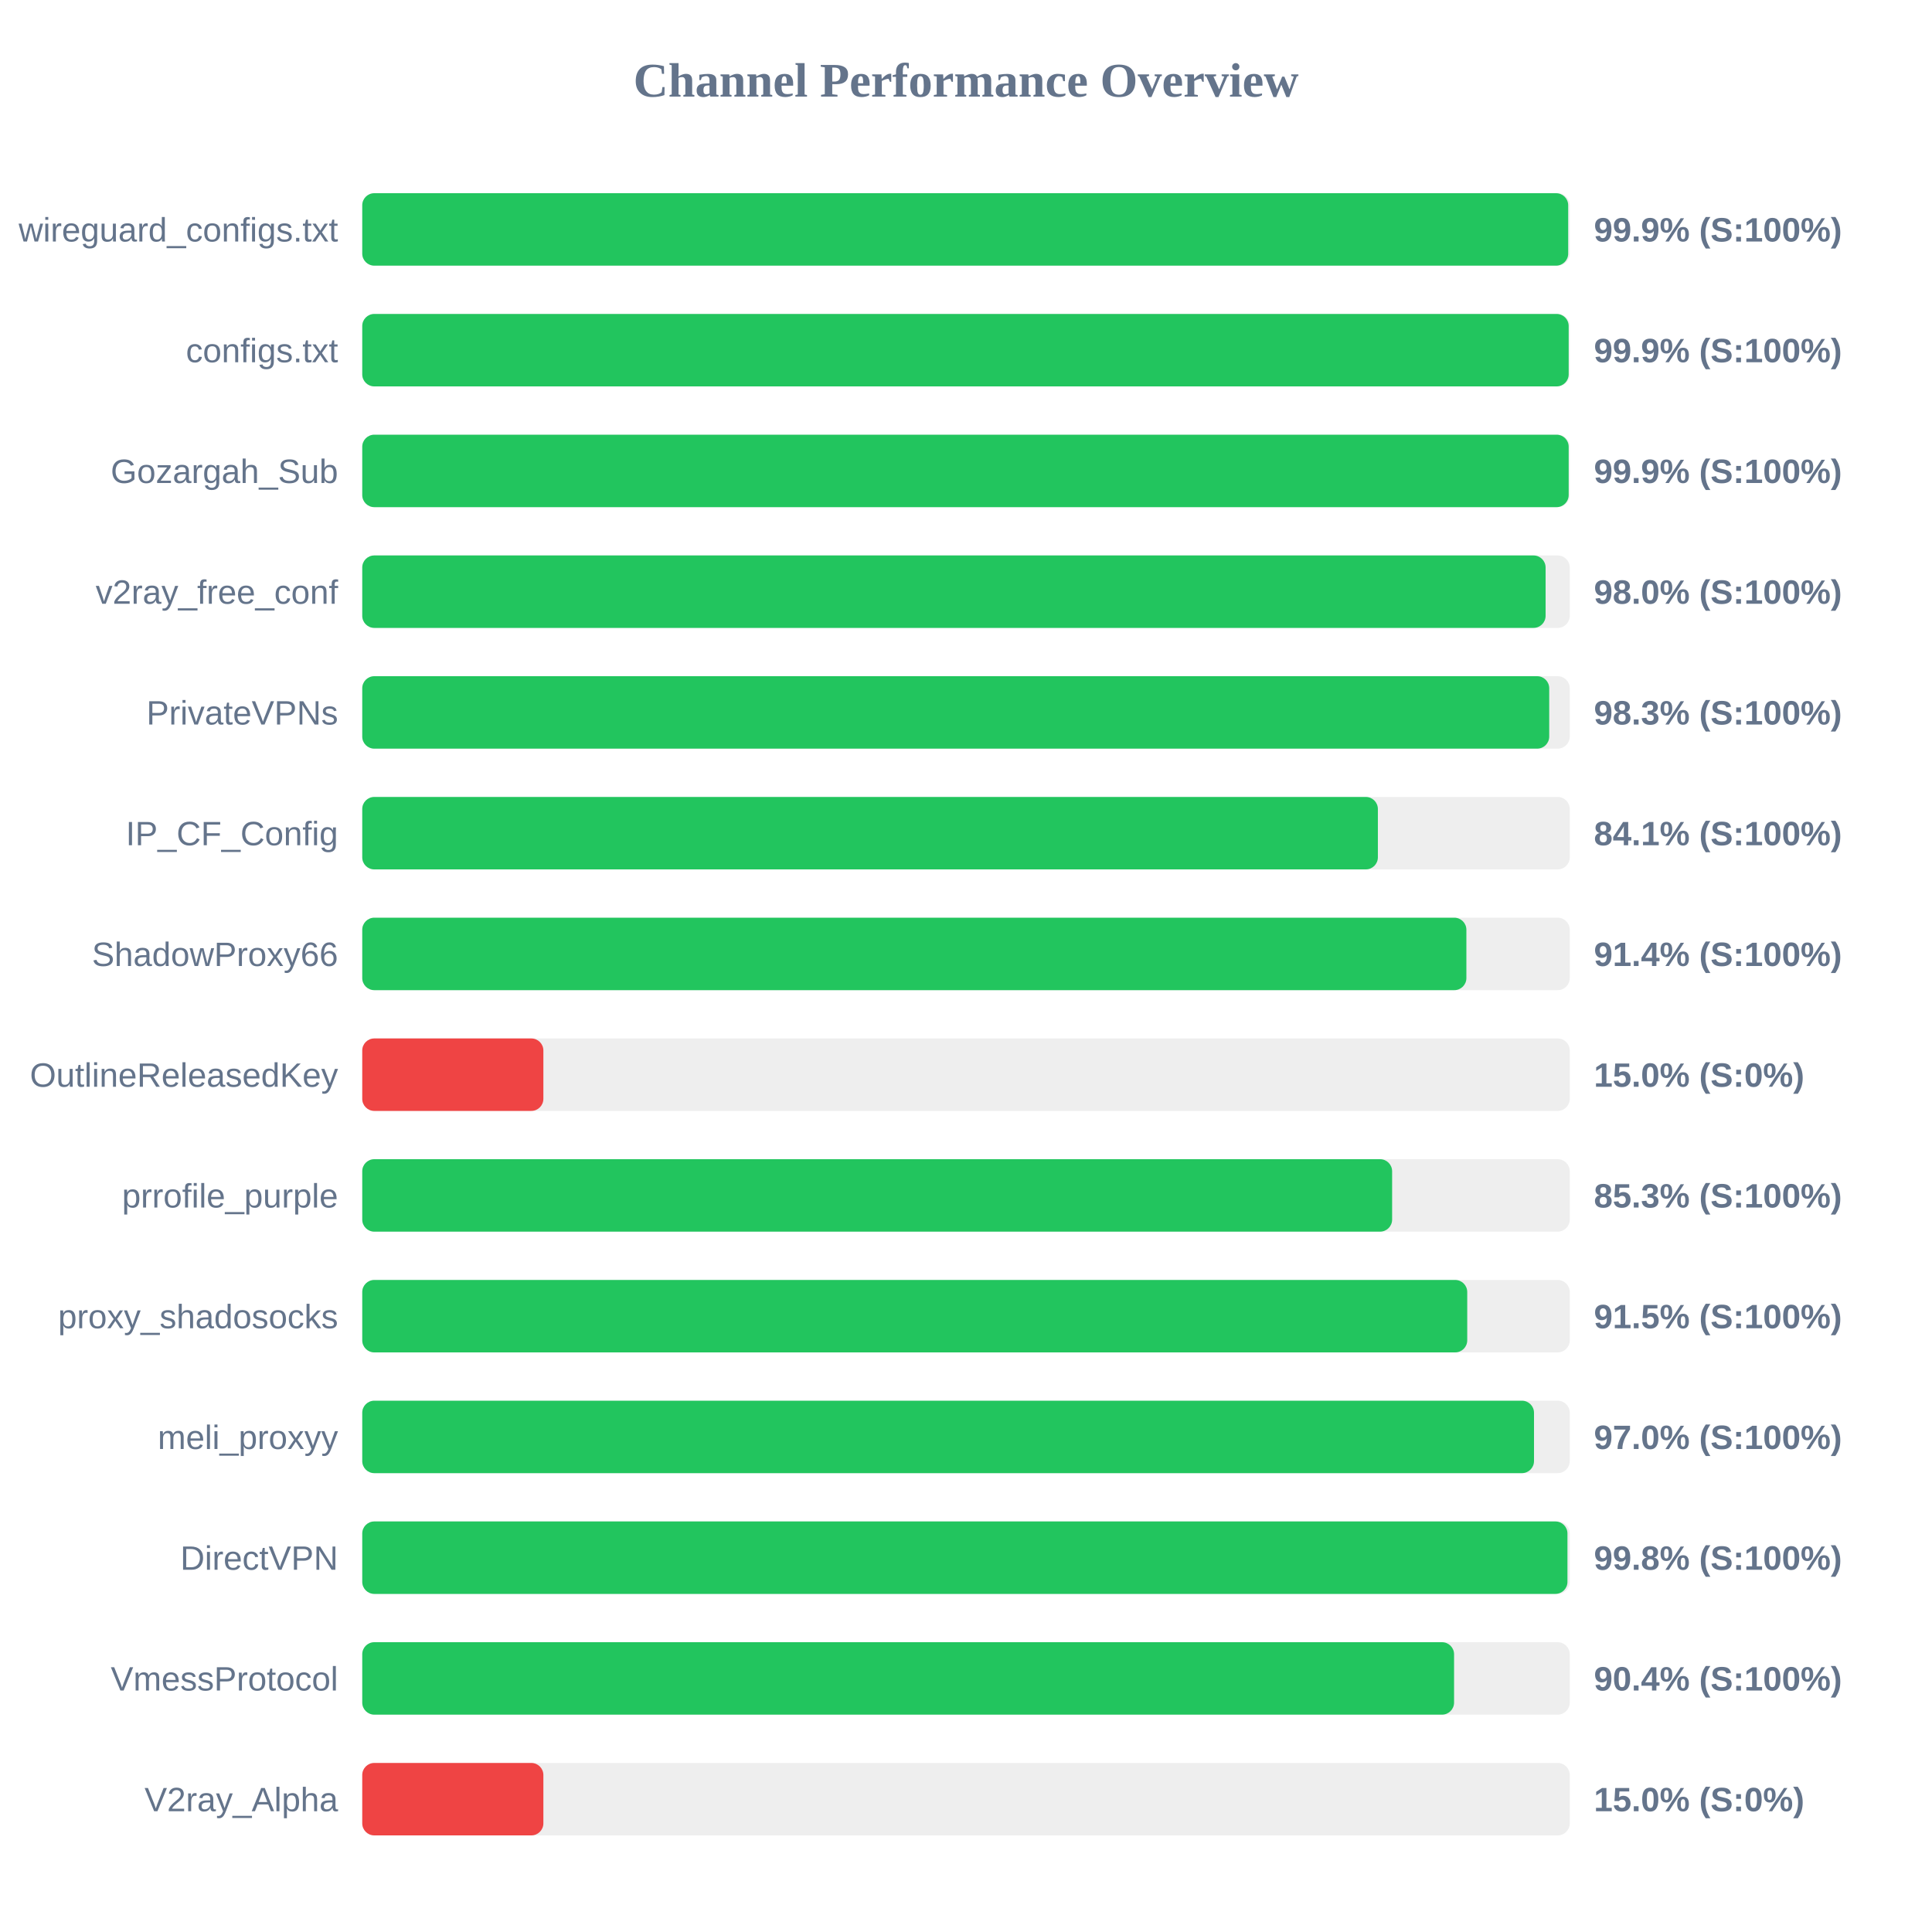
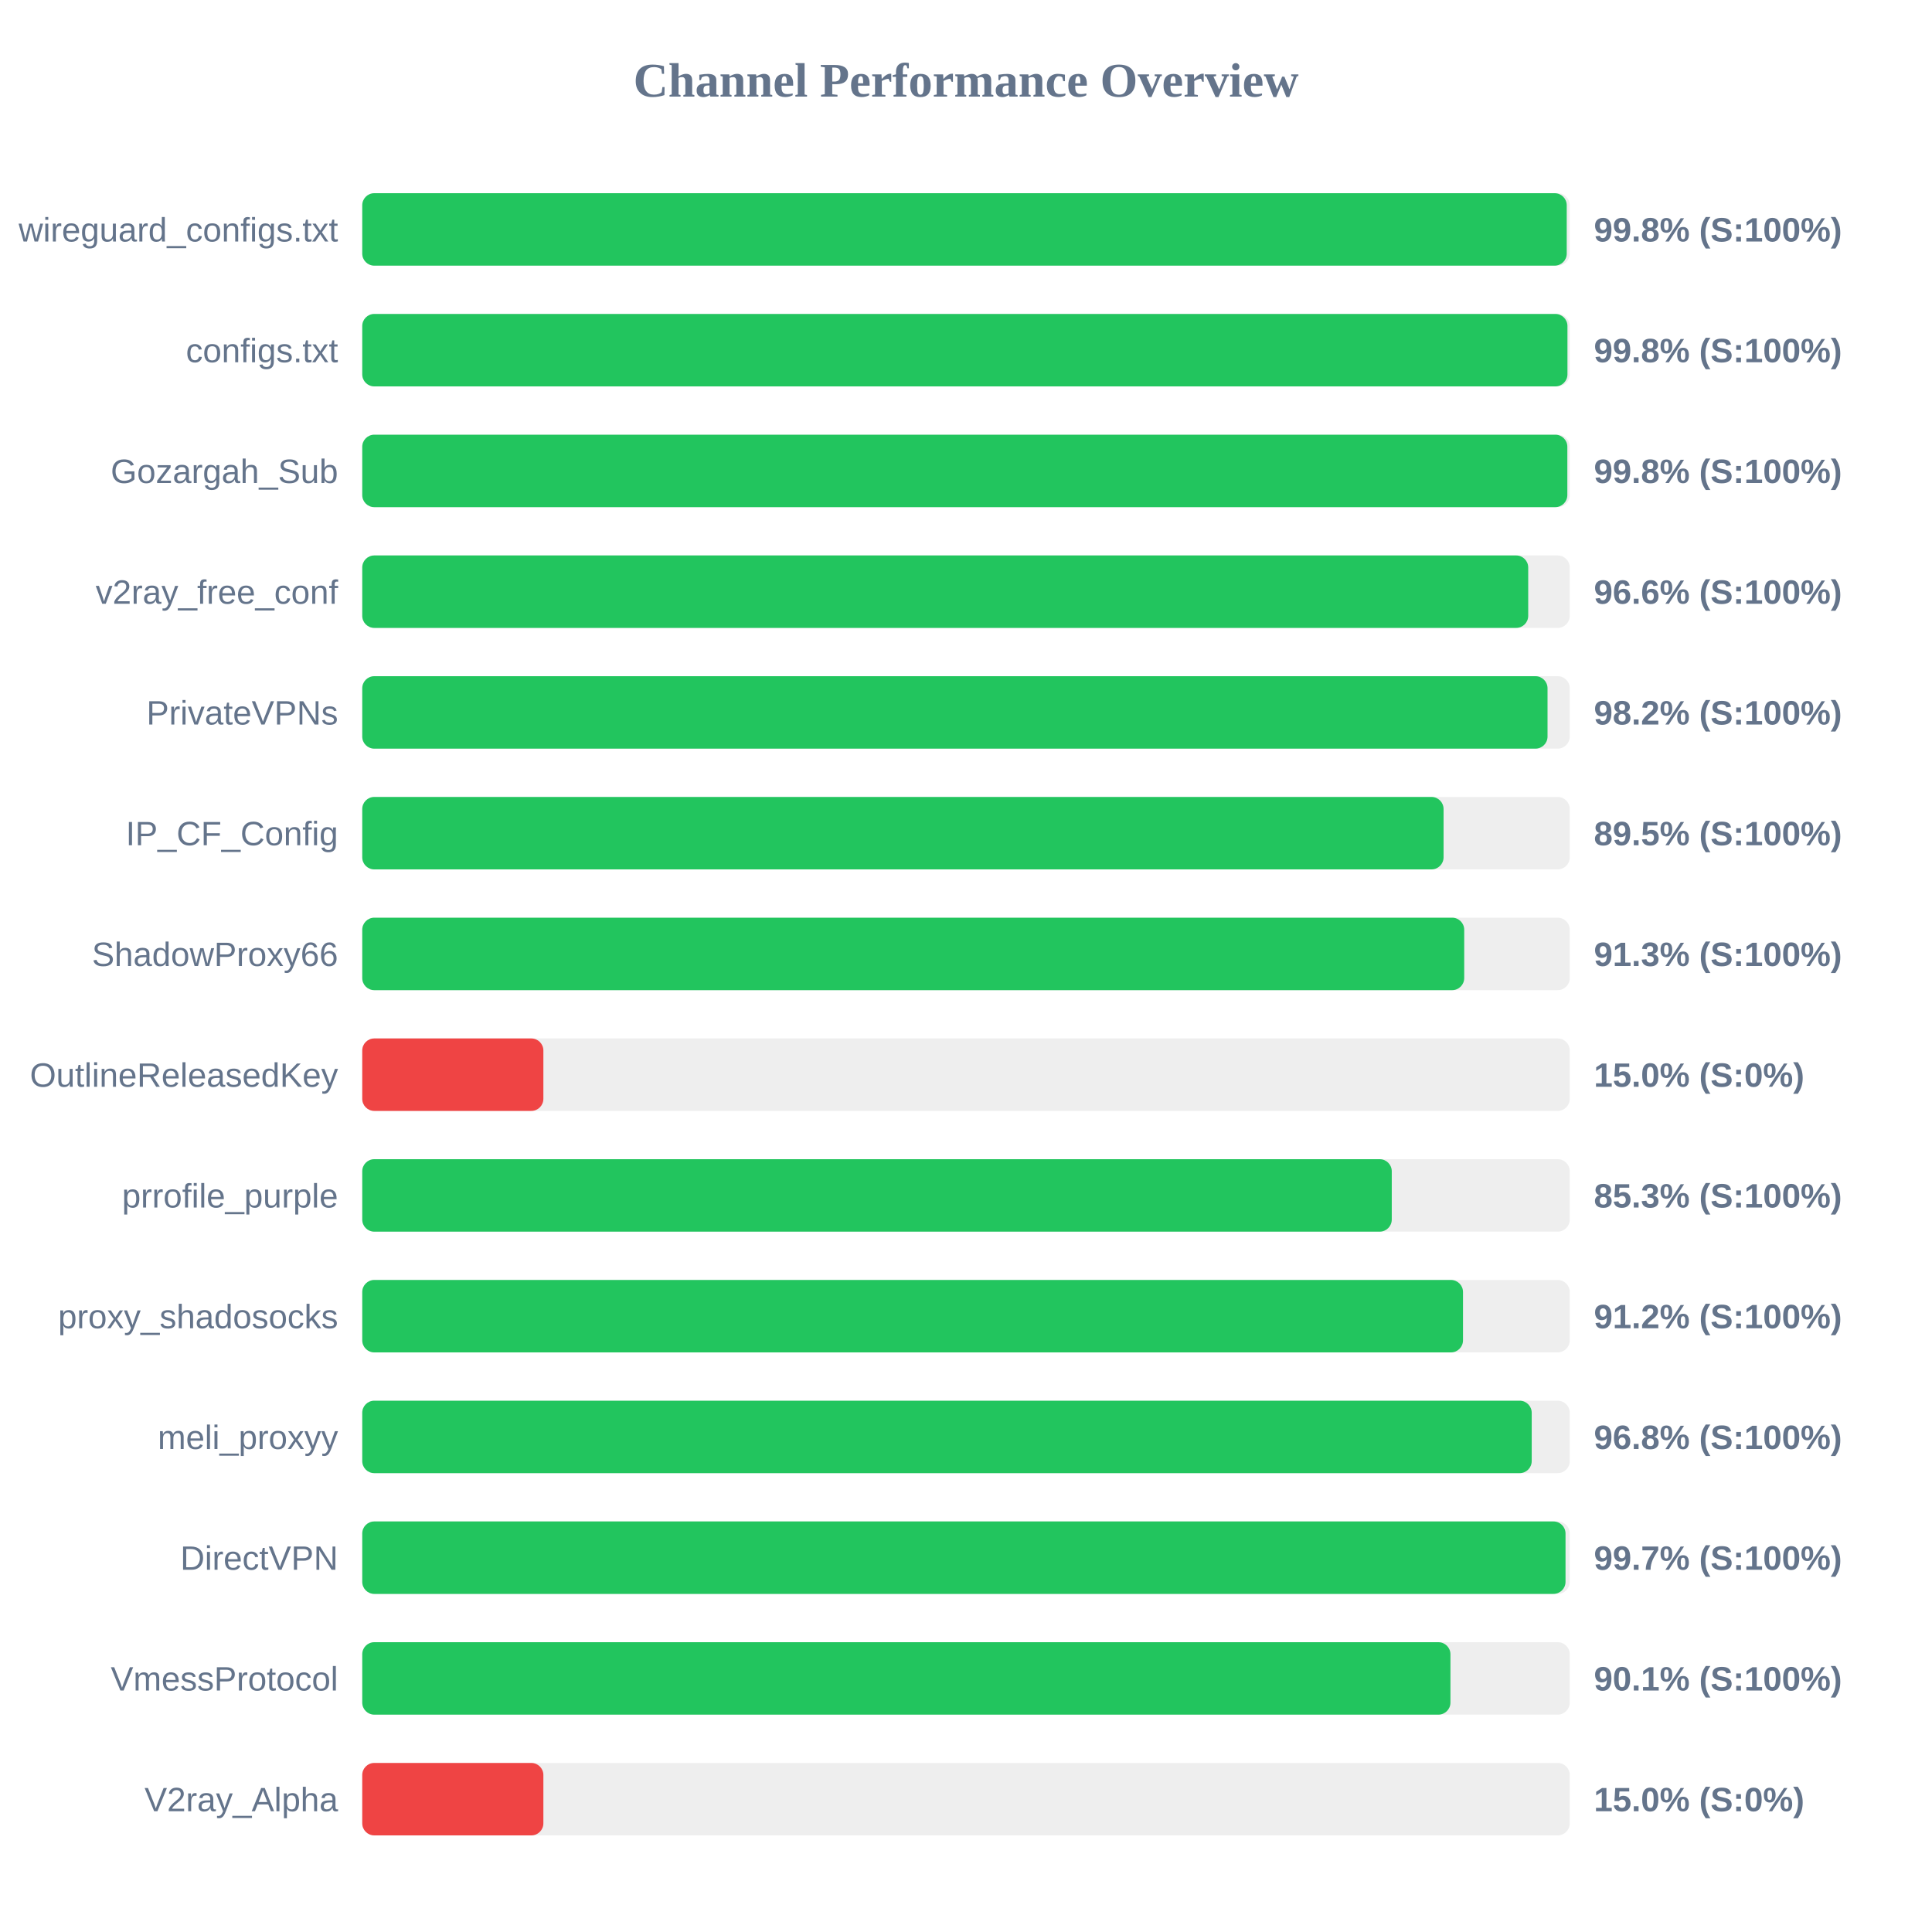
<svg xmlns="http://www.w3.org/2000/svg" width="800" height="800" version="1.1">
  <style>
        .row { font: 14px Arial; fill: #64748b; }
        .score { font: bold 14px Arial; fill: #64748b; }
    </style>
  <text x="400" y="40" text-anchor="middle" font-size="20px" font-weight="bold" fill="#64748b">Channel Performance Overview</text>
  <rect x="150" y="80" width="500" height="30" fill="#eee" rx="5" />
-   <rect x="150" y="80" width="499.35" height="30" fill="#22c55e" rx="5" />
+   <rect x="150" y="80" width="498.75" height="30" fill="#22c55e" rx="5" />
  <text x="140" y="100" text-anchor="end" class="row">wireguard_configs.txt</text>
-   <text x="660" y="100" text-anchor="start" class="score">99.9% (S:100%)</text>
+   <text x="660" y="100" text-anchor="start" class="score">99.8% (S:100%)</text>
  <rect x="150" y="130" width="500" height="30" fill="#eee" rx="5" />
-   <rect x="150" y="130" width="499.55" height="30" fill="#22c55e" rx="5" />
+   <rect x="150" y="130" width="499.05" height="30" fill="#22c55e" rx="5" />
  <text x="140" y="150" text-anchor="end" class="row">configs.txt</text>
-   <text x="660" y="150" text-anchor="start" class="score">99.9% (S:100%)</text>
+   <text x="660" y="150" text-anchor="start" class="score">99.8% (S:100%)</text>
  <rect x="150" y="180" width="500" height="30" fill="#eee" rx="5" />
-   <rect x="150" y="180" width="499.55" height="30" fill="#22c55e" rx="5" />
+   <rect x="150" y="180" width="499.0" height="30" fill="#22c55e" rx="5" />
  <text x="140" y="200" text-anchor="end" class="row">Gozargah_Sub</text>
-   <text x="660" y="200" text-anchor="start" class="score">99.9% (S:100%)</text>
+   <text x="660" y="200" text-anchor="start" class="score">99.8% (S:100%)</text>
  <rect x="150" y="230" width="500" height="30" fill="#eee" rx="5" />
-   <rect x="150" y="230" width="490.0" height="30" fill="#22c55e" rx="5" />
+   <rect x="150" y="230" width="482.8" height="30" fill="#22c55e" rx="5" />
  <text x="140" y="250" text-anchor="end" class="row">v2ray_free_conf</text>
-   <text x="660" y="250" text-anchor="start" class="score">98.0% (S:100%)</text>
+   <text x="660" y="250" text-anchor="start" class="score">96.6% (S:100%)</text>
  <rect x="150" y="280" width="500" height="30" fill="#eee" rx="5" />
-   <rect x="150" y="280" width="491.5" height="30" fill="#22c55e" rx="5" />
+   <rect x="150" y="280" width="490.8" height="30" fill="#22c55e" rx="5" />
  <text x="140" y="300" text-anchor="end" class="row">PrivateVPNs</text>
-   <text x="660" y="300" text-anchor="start" class="score">98.3% (S:100%)</text>
+   <text x="660" y="300" text-anchor="start" class="score">98.2% (S:100%)</text>
  <rect x="150" y="330" width="500" height="30" fill="#eee" rx="5" />
-   <rect x="150" y="330" width="420.55" height="30" fill="#22c55e" rx="5" />
+   <rect x="150" y="330" width="447.75" height="30" fill="#22c55e" rx="5" />
  <text x="140" y="350" text-anchor="end" class="row">IP_CF_Config</text>
-   <text x="660" y="350" text-anchor="start" class="score">84.1% (S:100%)</text>
+   <text x="660" y="350" text-anchor="start" class="score">89.5% (S:100%)</text>
  <rect x="150" y="380" width="500" height="30" fill="#eee" rx="5" />
-   <rect x="150" y="380" width="457.2" height="30" fill="#22c55e" rx="5" />
+   <rect x="150" y="380" width="456.3" height="30" fill="#22c55e" rx="5" />
  <text x="140" y="400" text-anchor="end" class="row">ShadowProxy66</text>
-   <text x="660" y="400" text-anchor="start" class="score">91.4% (S:100%)</text>
+   <text x="660" y="400" text-anchor="start" class="score">91.3% (S:100%)</text>
  <rect x="150" y="430" width="500" height="30" fill="#eee" rx="5" />
  <rect x="150" y="430" width="75.0" height="30" fill="#ef4444" rx="5" />
  <text x="140" y="450" text-anchor="end" class="row">OutlineReleasedKey</text>
  <text x="660" y="450" text-anchor="start" class="score">15.0% (S:0%)</text>
  <rect x="150" y="480" width="500" height="30" fill="#eee" rx="5" />
-   <rect x="150" y="480" width="426.45" height="30" fill="#22c55e" rx="5" />
+   <rect x="150" y="480" width="426.3" height="30" fill="#22c55e" rx="5" />
  <text x="140" y="500" text-anchor="end" class="row">prrofile_purple</text>
  <text x="660" y="500" text-anchor="start" class="score">85.3% (S:100%)</text>
  <rect x="150" y="530" width="500" height="30" fill="#eee" rx="5" />
-   <rect x="150" y="530" width="457.55" height="30" fill="#22c55e" rx="5" />
+   <rect x="150" y="530" width="455.8" height="30" fill="#22c55e" rx="5" />
  <text x="140" y="550" text-anchor="end" class="row">proxy_shadosocks</text>
-   <text x="660" y="550" text-anchor="start" class="score">91.5% (S:100%)</text>
+   <text x="660" y="550" text-anchor="start" class="score">91.2% (S:100%)</text>
  <rect x="150" y="580" width="500" height="30" fill="#eee" rx="5" />
-   <rect x="150" y="580" width="485.2" height="30" fill="#22c55e" rx="5" />
+   <rect x="150" y="580" width="484.25" height="30" fill="#22c55e" rx="5" />
  <text x="140" y="600" text-anchor="end" class="row">meli_proxyy</text>
-   <text x="660" y="600" text-anchor="start" class="score">97.0% (S:100%)</text>
+   <text x="660" y="600" text-anchor="start" class="score">96.8% (S:100%)</text>
  <rect x="150" y="630" width="500" height="30" fill="#eee" rx="5" />
-   <rect x="150" y="630" width="499.05" height="30" fill="#22c55e" rx="5" />
+   <rect x="150" y="630" width="498.25" height="30" fill="#22c55e" rx="5" />
  <text x="140" y="650" text-anchor="end" class="row">DirectVPN</text>
-   <text x="660" y="650" text-anchor="start" class="score">99.8% (S:100%)</text>
+   <text x="660" y="650" text-anchor="start" class="score">99.7% (S:100%)</text>
  <rect x="150" y="680" width="500" height="30" fill="#eee" rx="5" />
-   <rect x="150" y="680" width="452.1" height="30" fill="#22c55e" rx="5" />
+   <rect x="150" y="680" width="450.6" height="30" fill="#22c55e" rx="5" />
  <text x="140" y="700" text-anchor="end" class="row">VmessProtocol</text>
-   <text x="660" y="700" text-anchor="start" class="score">90.4% (S:100%)</text>
+   <text x="660" y="700" text-anchor="start" class="score">90.1% (S:100%)</text>
  <rect x="150" y="730" width="500" height="30" fill="#eee" rx="5" />
  <rect x="150" y="730" width="75.0" height="30" fill="#ef4444" rx="5" />
  <text x="140" y="750" text-anchor="end" class="row">V2ray_Alpha</text>
  <text x="660" y="750" text-anchor="start" class="score">15.0% (S:0%)</text>
</svg>
